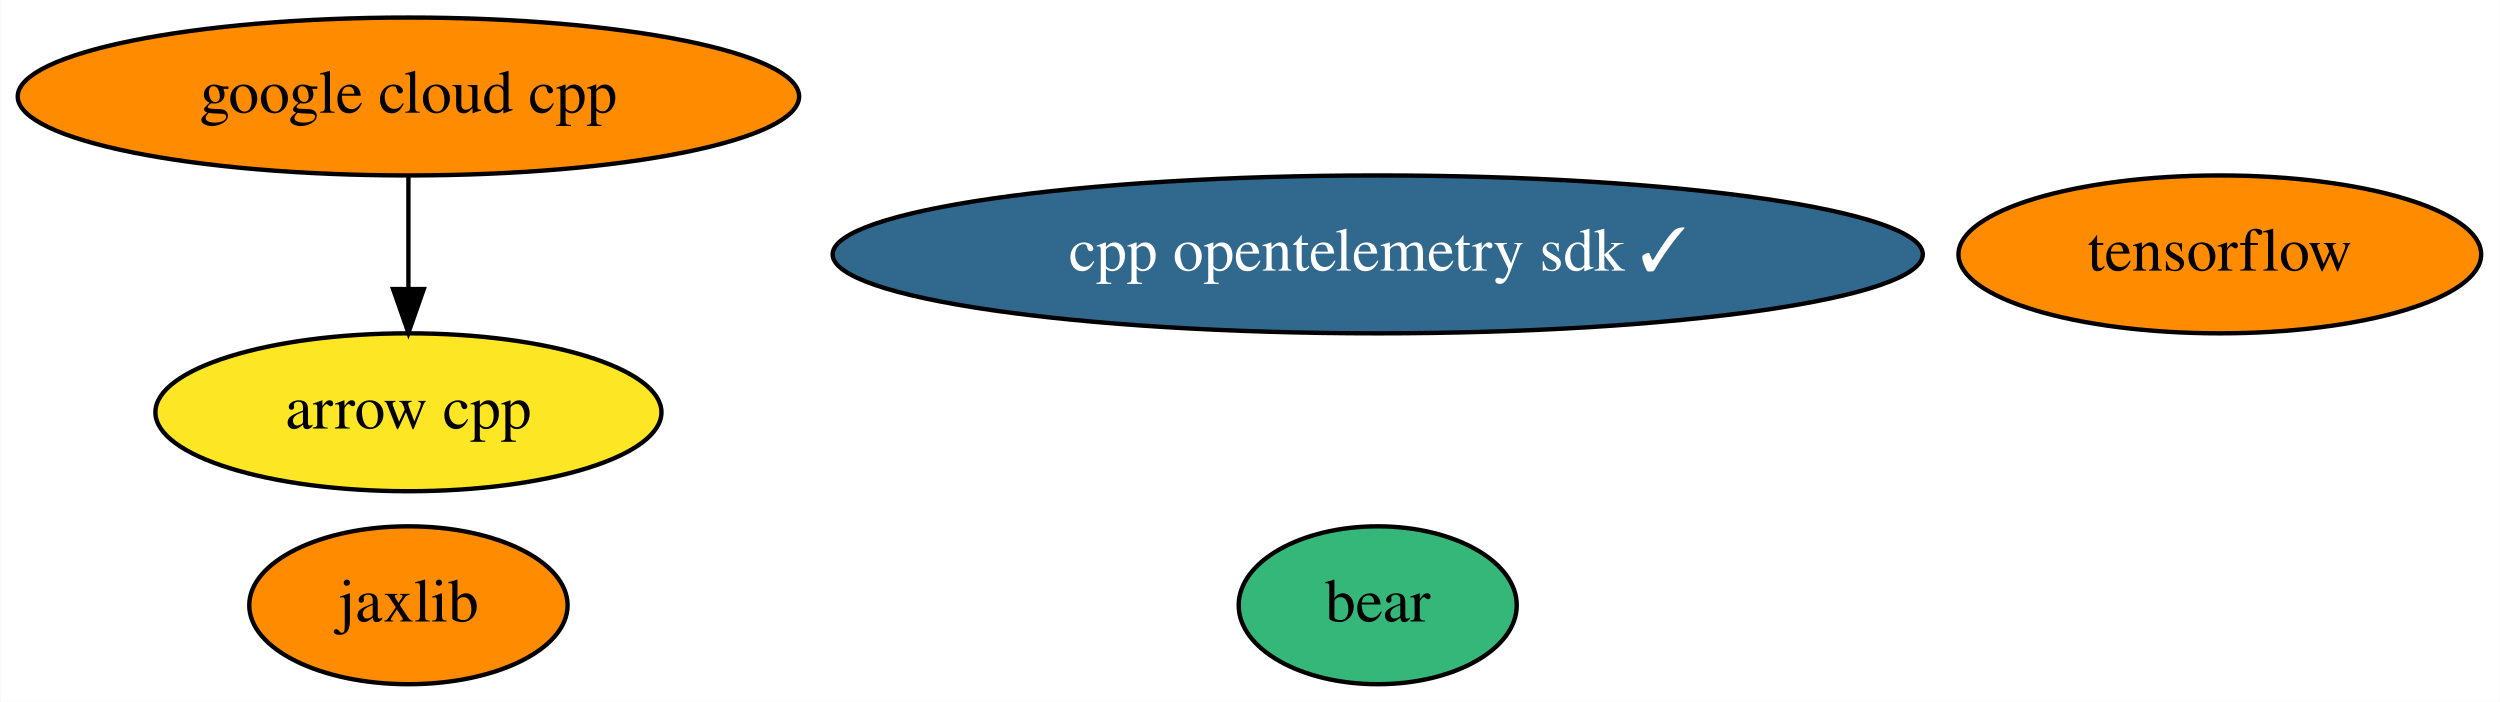
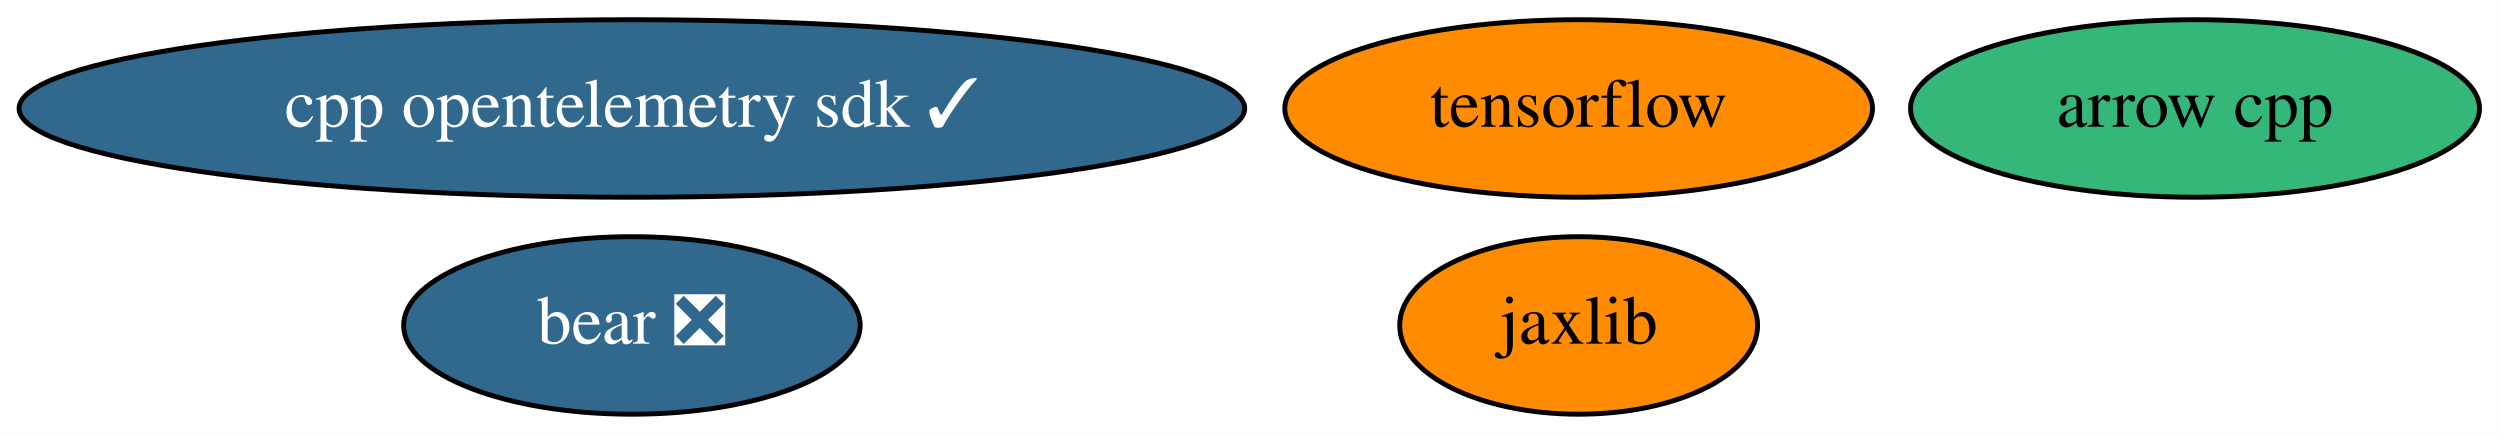
- <svg xmlns="http://www.w3.org/2000/svg" xmlns:xlink="http://www.w3.org/1999/xlink" width="570pt" height="160pt" viewBox="0.00 0.00 569.84 160.00">
-   <g id="graph0" class="graph" transform="scale(1 1) rotate(0) translate(4 156)">
-     <polygon fill="white" stroke="none" points="-4,4 -4,-156 565.84,-156 565.84,4 -4,4" />
+ <svg xmlns="http://www.w3.org/2000/svg" xmlns:xlink="http://www.w3.org/1999/xlink" width="507pt" height="88pt" viewBox="0.00 0.00 506.98 88.00">
+   <g id="graph0" class="graph" transform="scale(1 1) rotate(0) translate(4 84)">
+     <polygon fill="white" stroke="none" points="-4,4 -4,-84 502.98,-84 502.98,4 -4,4" />
    <g id="node1" class="node">
      <g id="a_node1">
        <a xlink:href="https://github.com/conda-forge/arrow-cpp-feedstock" xlink:title="arrow cpp">
-           <ellipse fill="#fde725" stroke="black" cx="89.04" cy="-62" rx="57.69" ry="18" />
-           <text text-anchor="middle" x="89.04" y="-58.3" font-family="Times,serif" font-size="14.00">arrow cpp</text>
+           <ellipse fill="#35b779" stroke="black" cx="441.14" cy="-62" rx="57.69" ry="18" />
+           <text text-anchor="middle" x="441.14" y="-58.3" font-family="Times,serif" font-size="14.00">arrow cpp</text>
        </a>
      </g>
    </g>
    <g id="node2" class="node">
      <g id="a_node2">
        <a xlink:href="https://github.com/conda-forge/tensorflow-feedstock" xlink:title="tensorflow">
-           <ellipse fill="#ff8c00" stroke="black" cx="502.04" cy="-98" rx="59.59" ry="18" />
-           <text text-anchor="middle" x="502.04" y="-94.3" font-family="Times,serif" font-size="14.00">tensorflow</text>
+           <ellipse fill="#ff8c00" stroke="black" cx="316.14" cy="-62" rx="59.59" ry="18" />
+           <text text-anchor="middle" x="316.14" y="-58.3" font-family="Times,serif" font-size="14.00">tensorflow</text>
        </a>
      </g>
    </g>
    <g id="node3" class="node">
      <g id="a_node3">
        <a xlink:href="https://github.com/conda-forge/jaxlib-feedstock" xlink:title="jaxlib">
-           <ellipse fill="#ff8c00" stroke="black" cx="89.04" cy="-18" rx="36.29" ry="18" />
-           <text text-anchor="middle" x="89.04" y="-14.3" font-family="Times,serif" font-size="14.00">jaxlib</text>
+           <ellipse fill="#ff8c00" stroke="black" cx="316.14" cy="-18" rx="36.29" ry="18" />
+           <text text-anchor="middle" x="316.14" y="-14.3" font-family="Times,serif" font-size="14.00">jaxlib</text>
        </a>
      </g>
    </g>
    <g id="node4" class="node">
      <g id="a_node4">
-         <a xlink:href="https://github.com/conda-forge/google-cloud-cpp-feedstock" xlink:title="google cloud cpp">
-           <ellipse fill="#ff8c00" stroke="black" cx="89.04" cy="-134" rx="89.08" ry="18" />
-           <text text-anchor="middle" x="89.04" y="-130.3" font-family="Times,serif" font-size="14.00">google cloud cpp</text>
+         <a xlink:href="https://github.com/conda-forge/bear-feedstock/pull/25" xlink:title="bear ❎">
+           <ellipse fill="#31688e" stroke="black" cx="124.14" cy="-18" rx="46.29" ry="18" />
+           <text text-anchor="middle" x="124.14" y="-14.3" font-family="Times,serif" font-size="14.00" fill="white">bear ❎</text>
        </a>
      </g>
    </g>
-     <g id="edge1" class="edge">
-       <path fill="none" stroke="black" d="M89.04,-115.7C89.04,-107.98 89.04,-98.71 89.04,-90.11" />
-       <polygon fill="black" stroke="black" points="92.54,-90.1 89.04,-80.1 85.54,-90.1 92.54,-90.1" />
-     </g>
    <g id="node5" class="node">
      <g id="a_node5">
-         <a xlink:href="https://github.com/conda-forge/bear-feedstock" xlink:title="bear">
-           <ellipse fill="#35b779" stroke="black" cx="310.04" cy="-18" rx="31.7" ry="18" />
-           <text text-anchor="middle" x="310.04" y="-14.3" font-family="Times,serif" font-size="14.00">bear</text>
-         </a>
-       </g>
-     </g>
-     <g id="node6" class="node">
-       <g id="a_node6">
        <a xlink:href="https://github.com/conda-forge/cpp-opentelemetry-sdk-feedstock/pull/32" xlink:title="cpp opentelemetry sdk ✓">
-           <ellipse fill="#31688e" stroke="black" cx="310.04" cy="-98" rx="124.28" ry="18" />
-           <text text-anchor="middle" x="310.04" y="-94.3" font-family="Times,serif" font-size="14.00" fill="white">cpp opentelemetry sdk ✓</text>
+           <ellipse fill="#31688e" stroke="black" cx="124.14" cy="-62" rx="124.28" ry="18" />
+           <text text-anchor="middle" x="124.14" y="-58.3" font-family="Times,serif" font-size="14.00" fill="white">cpp opentelemetry sdk ✓</text>
        </a>
      </g>
    </g>
  </g>
</svg>
